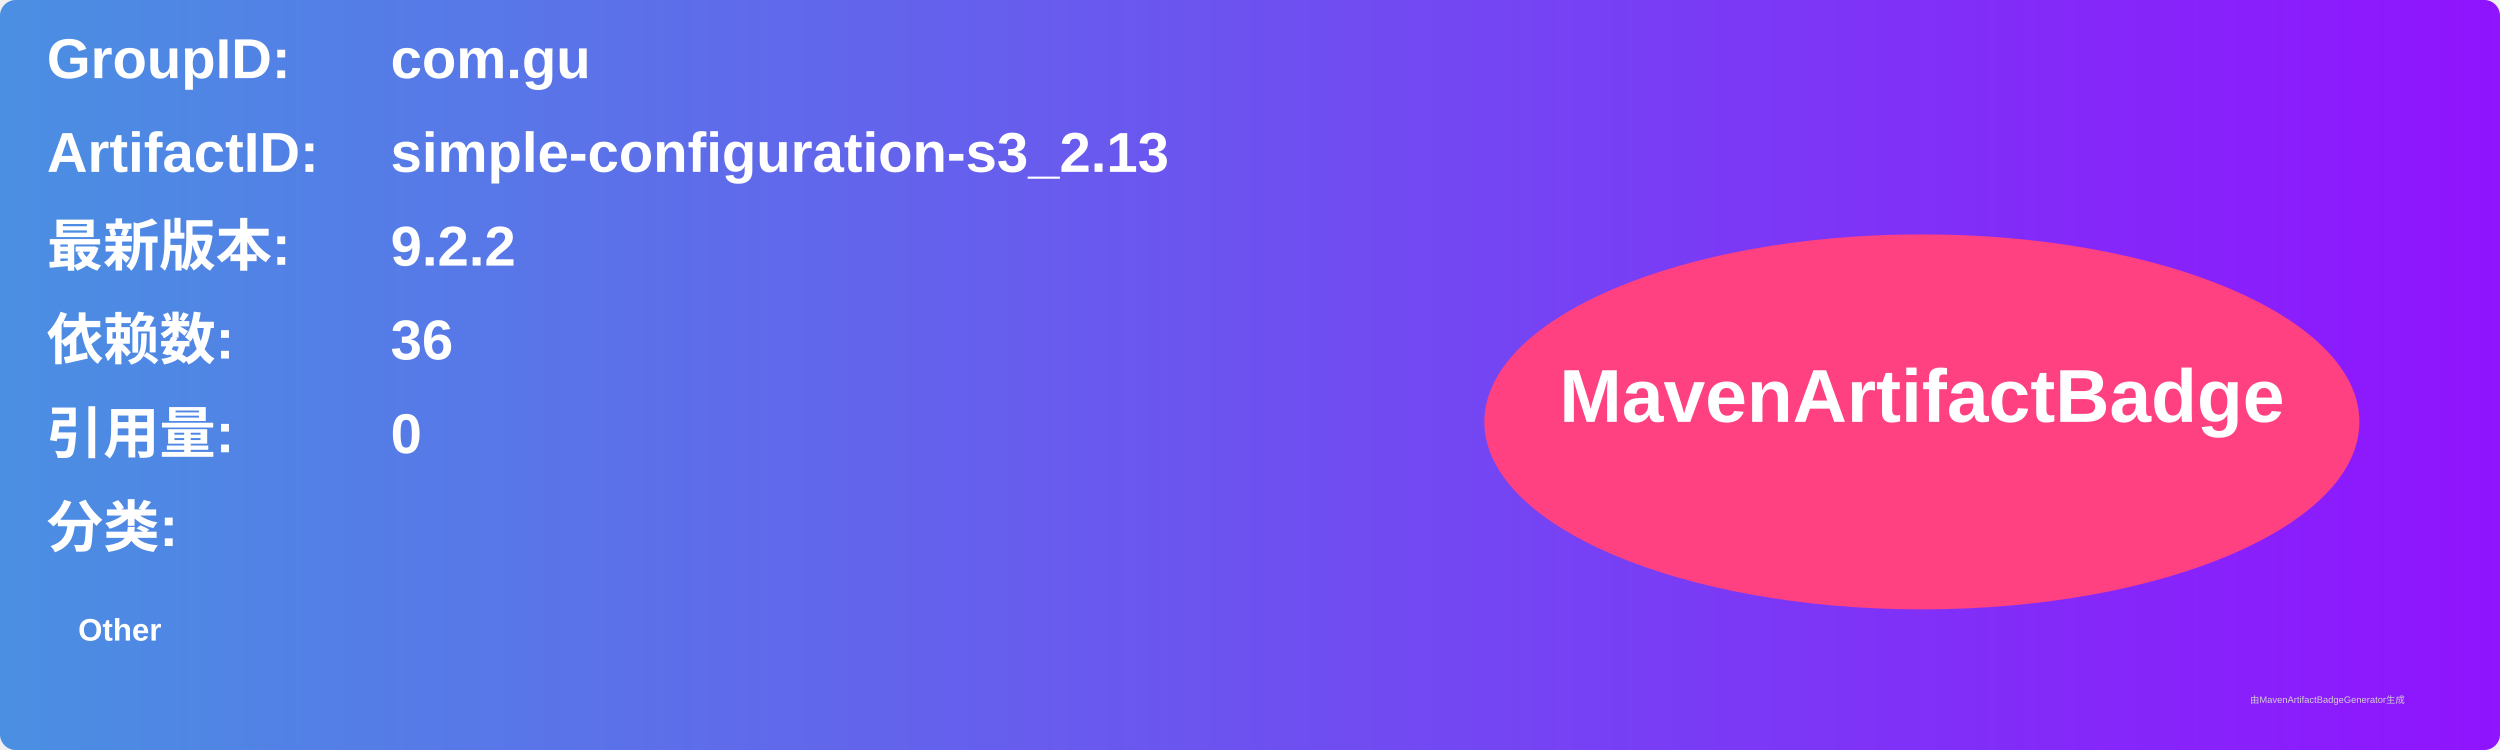
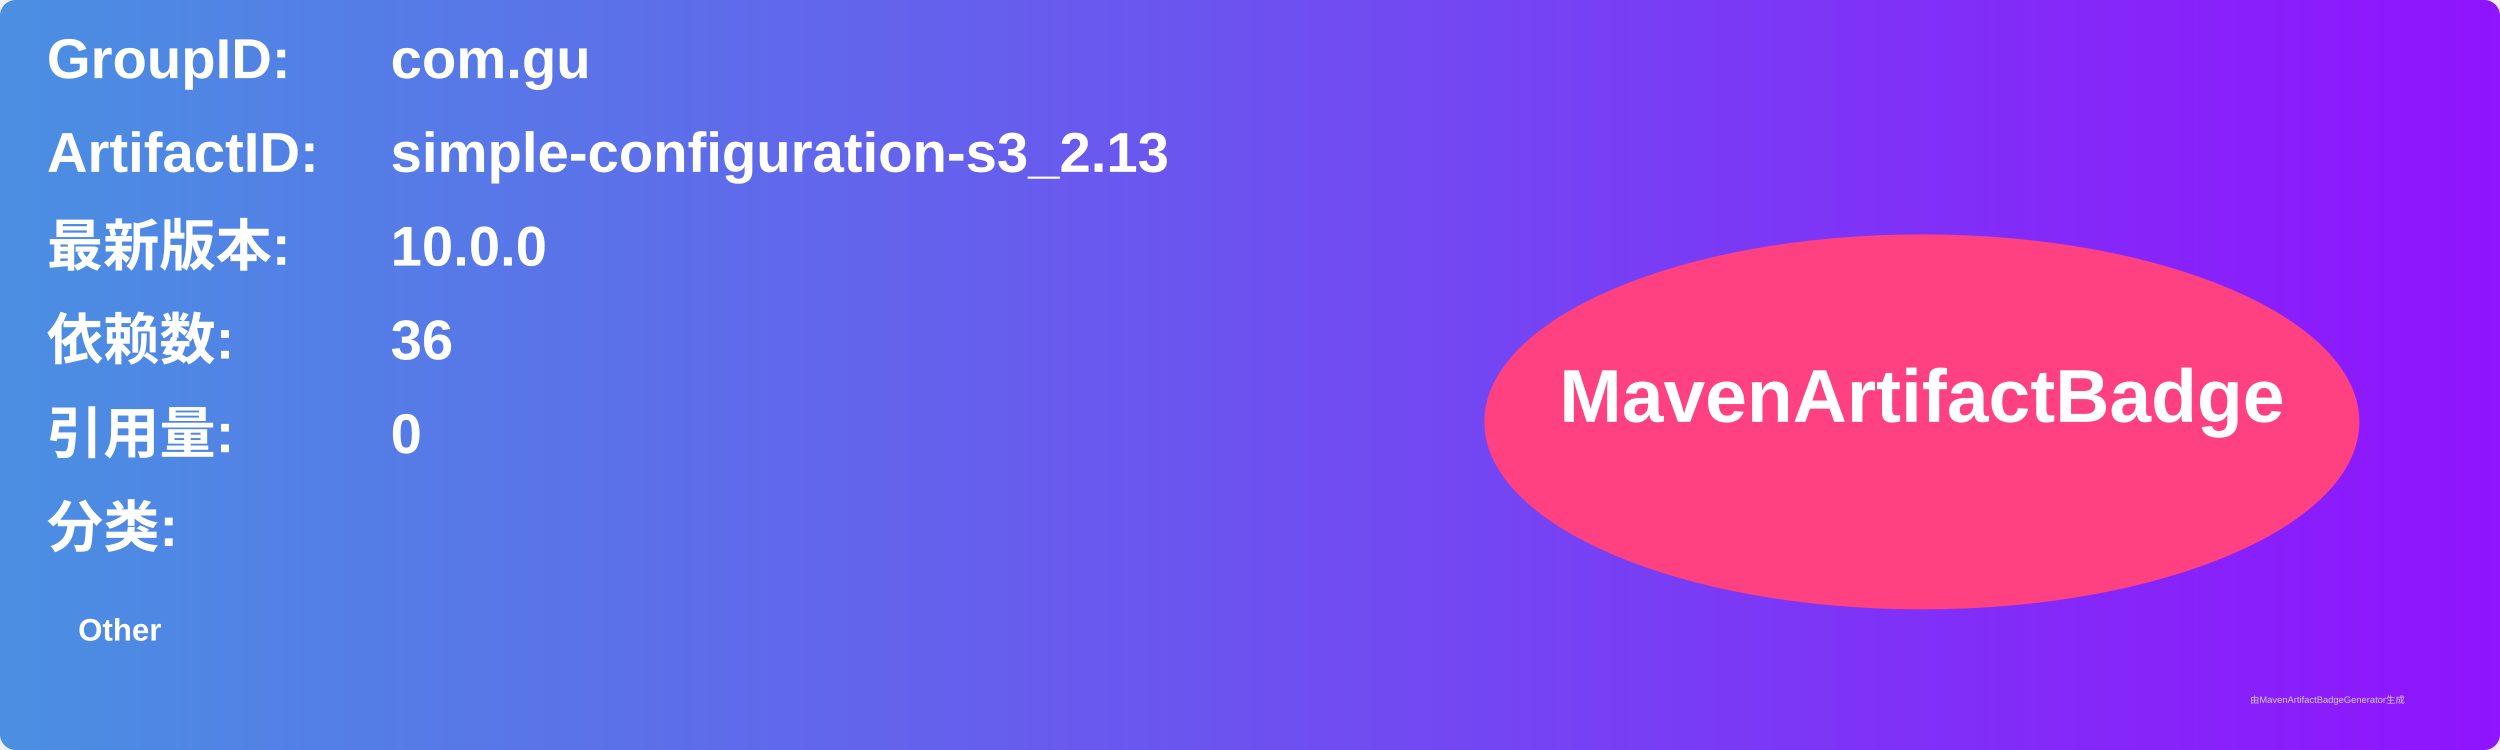
<svg xmlns="http://www.w3.org/2000/svg" width="800" height="240" viewBox="0 0 800 240">
  <linearGradient id="grad" x1="0%" y1="0%" x2="100%" y2="0%">
    <stop offset="0%" stop-color="#4a90e2" />
    <stop offset="100%" stop-color="#9013fe" />
  </linearGradient>
  <rect width="100%" height="100%" rx="5" ry="5" fill="url(#grad)" />
  <g transform="translate(15, 15)">
    <text x="0" y="10" font-family="Arial" font-size="18" fill="white" font-weight="bold" width="260">GroupID:</text>
    <text x="110" y="10" font-family="Arial" font-size="18" fill="white" font-weight="bold" width="460">com.gu</text>
    <text x="0" y="40" font-family="Arial" font-size="18" fill="white" font-weight="bold" width="260">ArtifactID:</text>
    <text x="110" y="40" font-family="Arial" font-size="18" fill="white" font-weight="bold" width="460">simple-configuration-s3_2.13</text>
    <text x="0" y="70" font-family="Arial" font-size="18" fill="white" font-weight="bold">最新版本:</text>
    <text x="110" y="70" font-family="Arial" font-size="18" fill="white" font-weight="bold">
-       <tspan font-weight="bold">9.2.2</tspan>
+       <tspan font-weight="bold">10.0.0</tspan>
    </text>
    <text x="0" y="100" font-family="Arial" font-size="18" fill="white" font-weight="bold">依赖数: </text>
    <text x="110" y="100" font-family="Arial" font-size="18" fill="white">
      <tspan font-weight="bold">36</tspan>
    </text>
    <text x="0" y="130" font-family="Arial" font-size="18" fill="white" font-weight="bold">引用量: </text>
    <text x="110" y="130" font-family="Arial" font-size="18" fill="white">
      <tspan font-weight="bold">0</tspan>
    </text>
    <text x="0" y="160" font-family="Arial" font-size="18" fill="white" font-weight="bold">分类:</text>
    <text x="10" y="190" font-family="Arial" font-size="10" fill="white">
      <tspan font-weight="bold">Other</tspan>
    </text>
    <ellipse cx="600" cy="120" rx="140" ry="60" fill="#ff4081" />
    <text x="600" y="120" text-anchor="middle" font-family="Arial" font-size="24" fill="white" font-weight="bold">MavenArtifactBadge</text>
  </g>
  <text x="720" y="225" font-family="Arial" font-size="3" fill="#d0d0d0">由MavenArtifactBadgeGenerator生成</text>
</svg>
